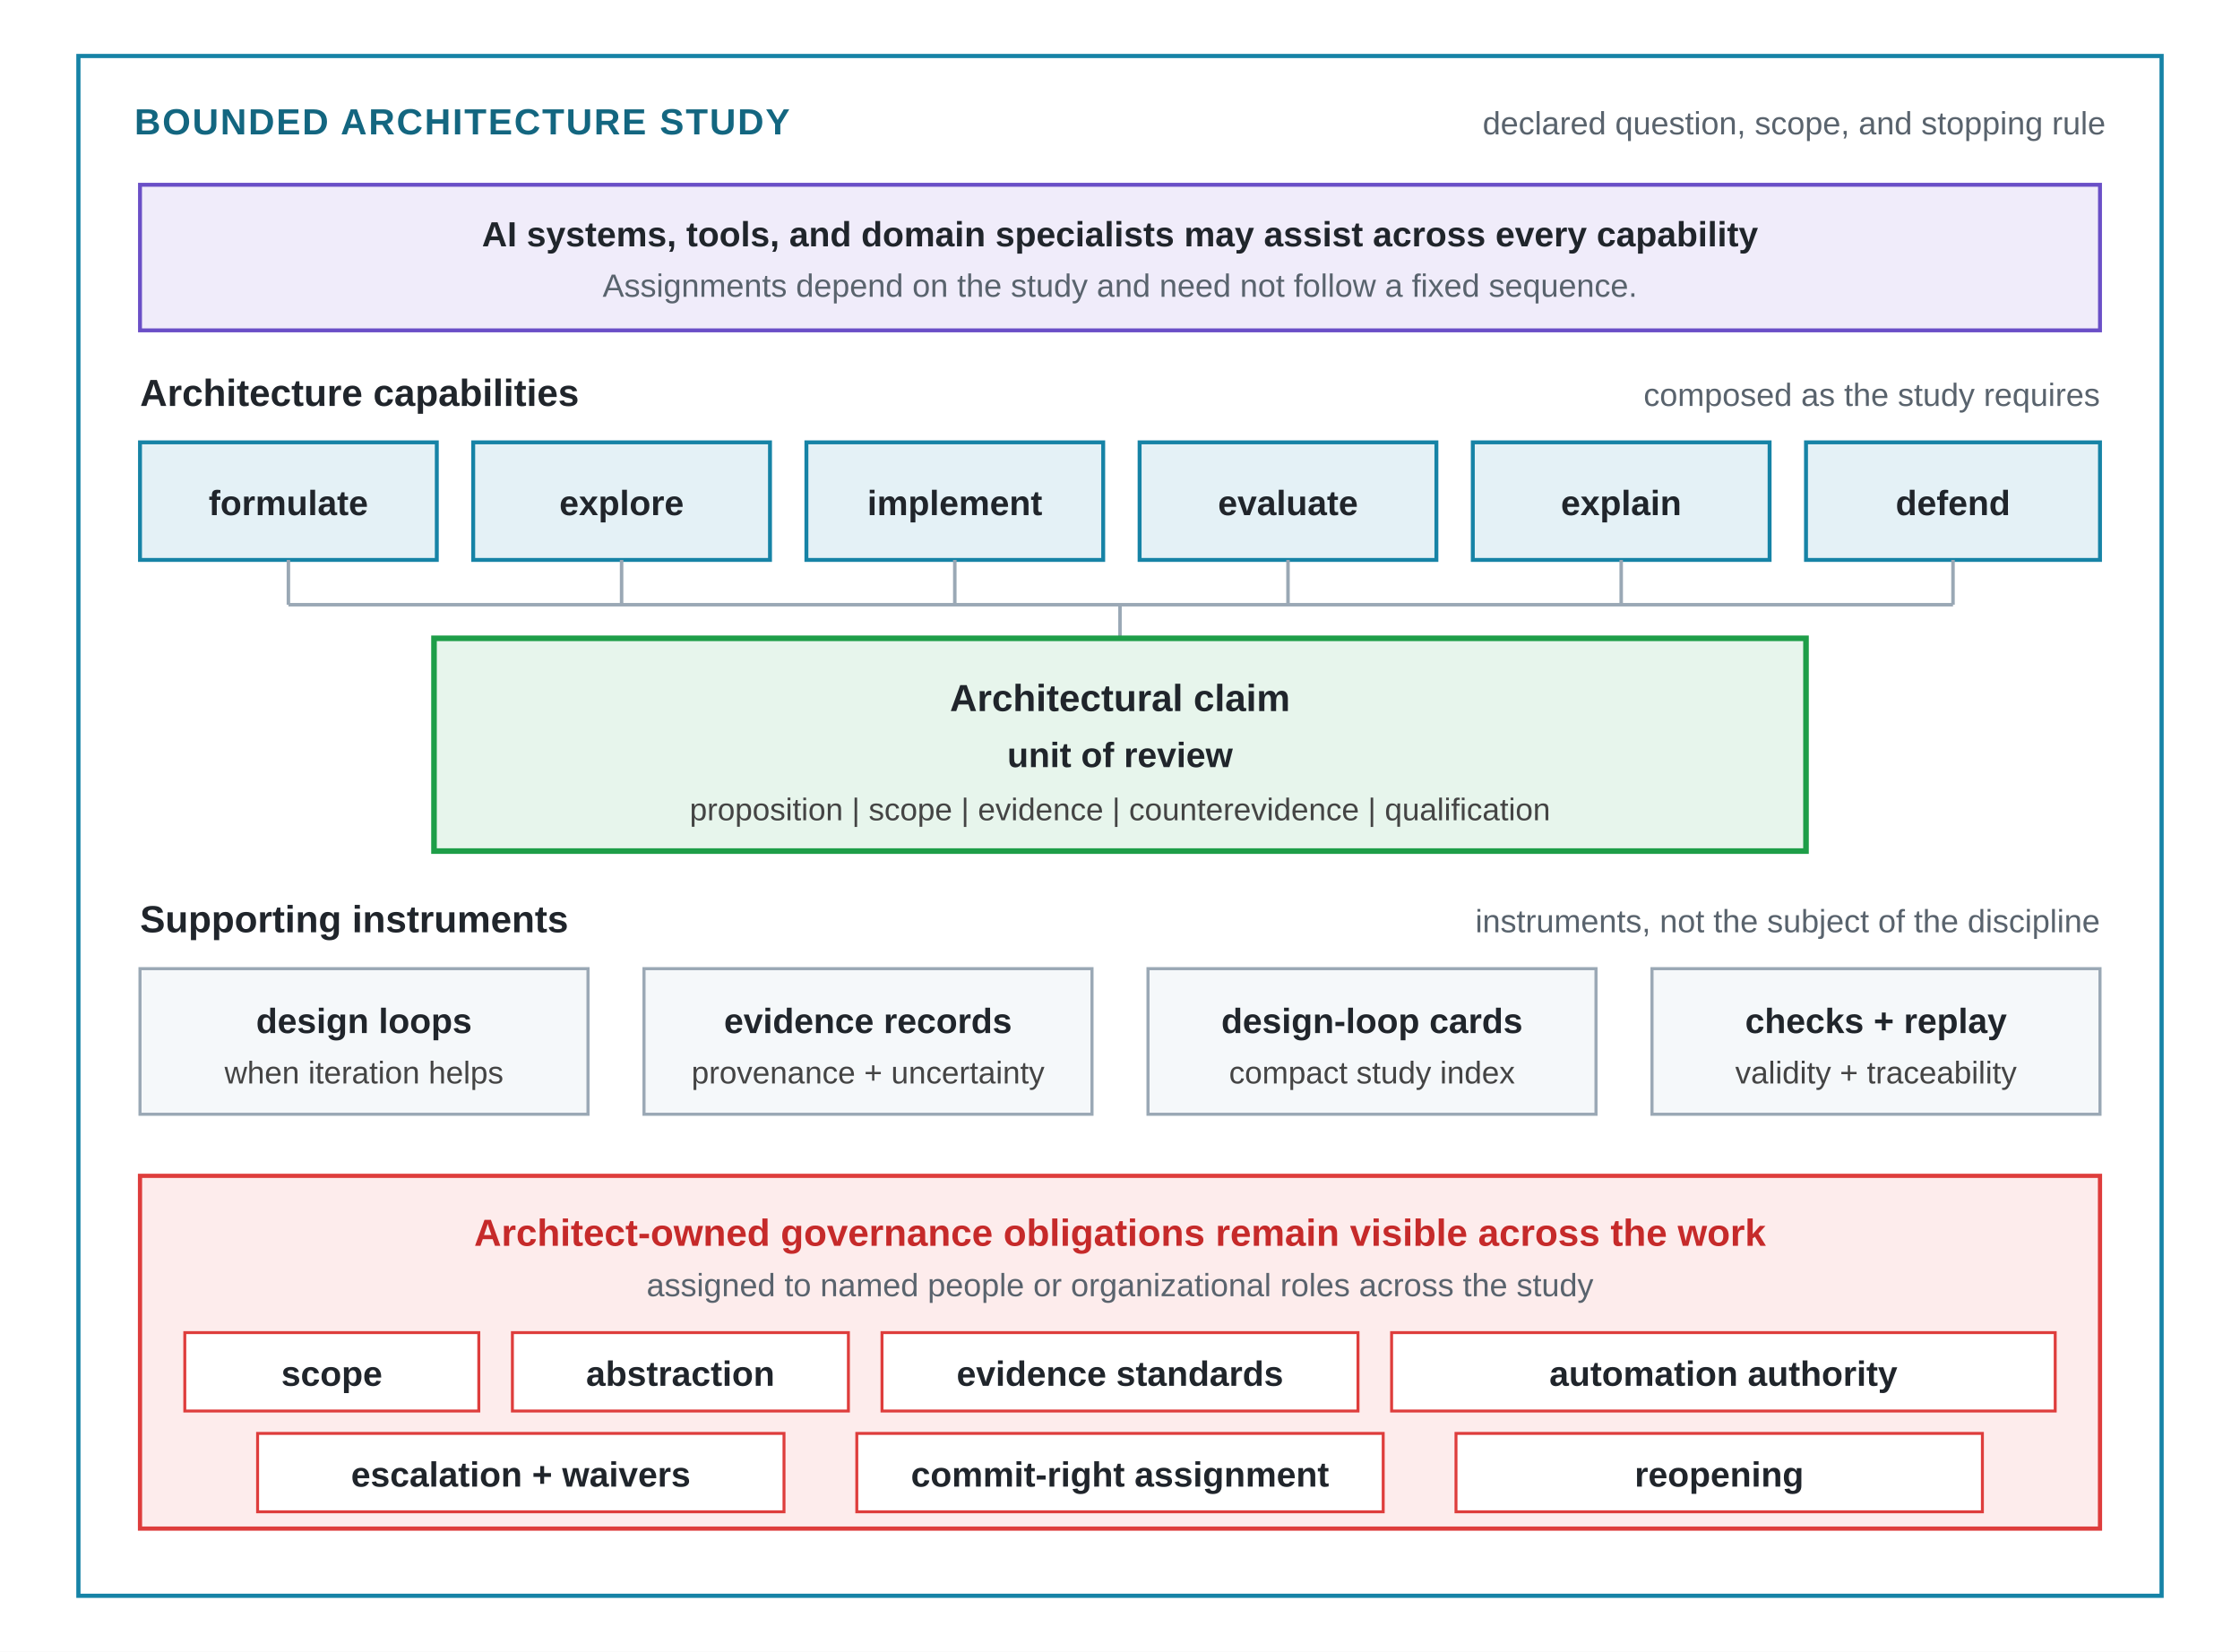
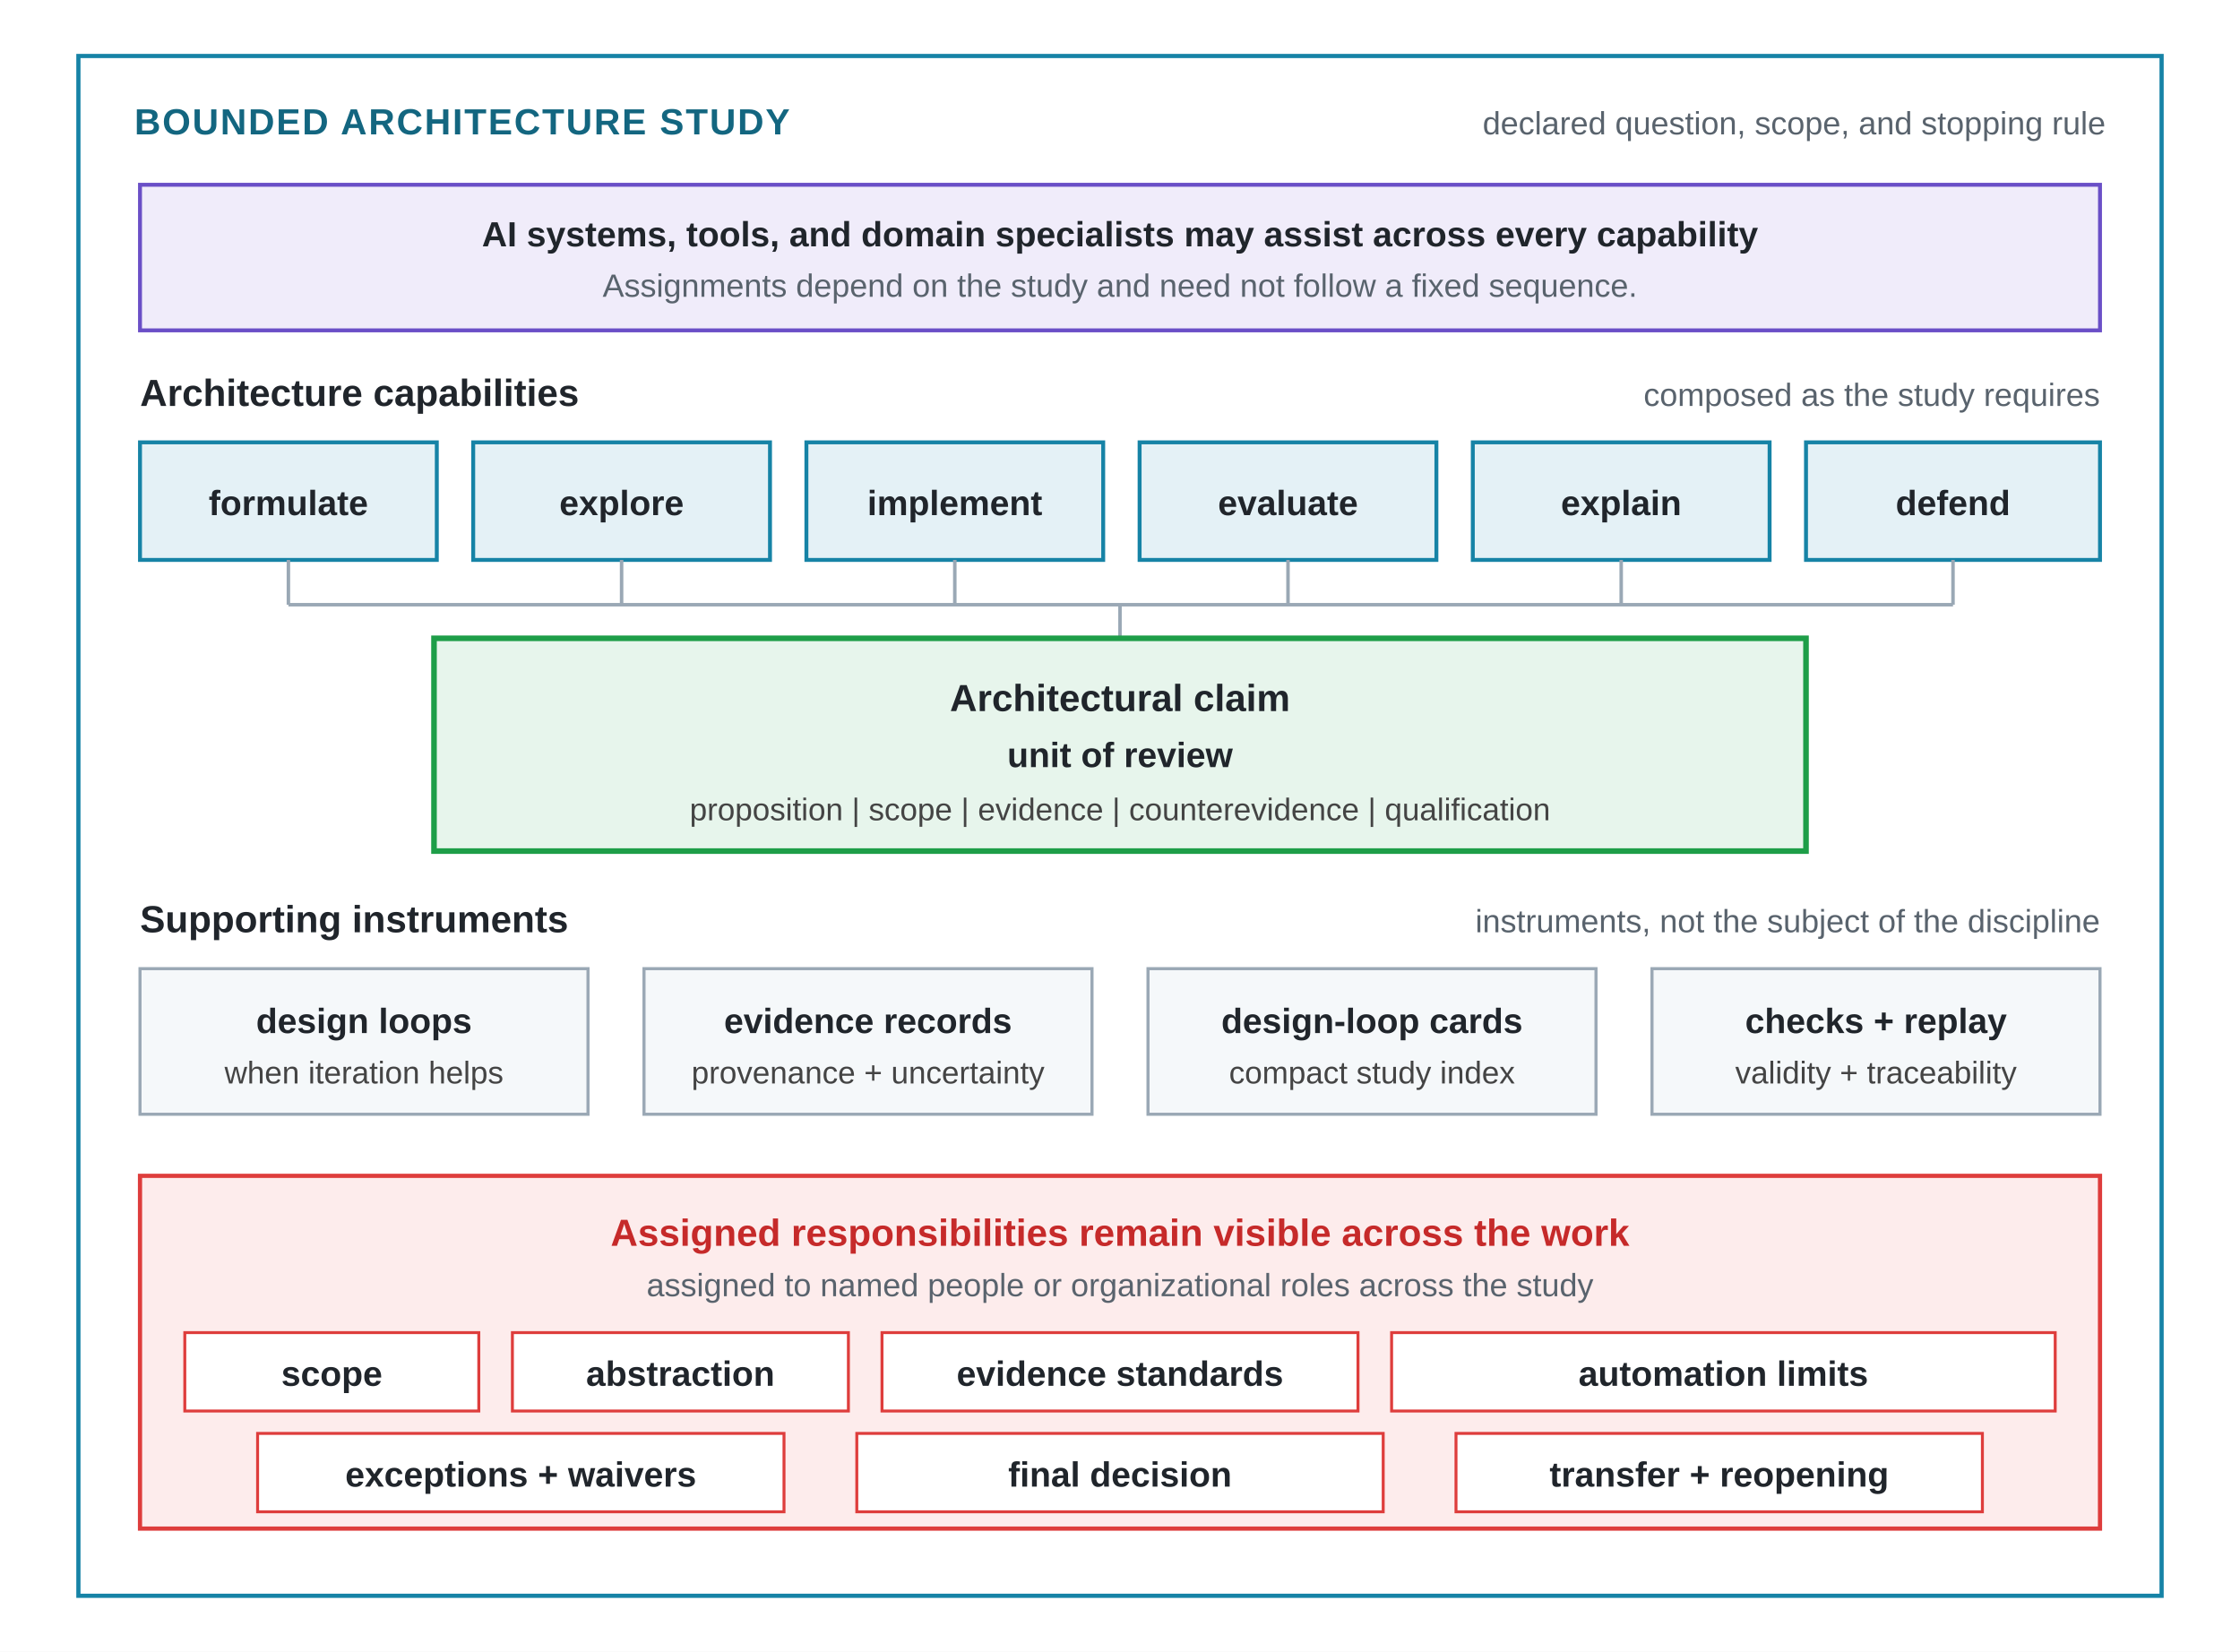
<svg xmlns="http://www.w3.org/2000/svg" viewBox="0 0 800 590" role="img" aria-labelledby="boundary-title boundary-desc">
  <defs>
    <style>
      .font { font-family: Arial, Helvetica, sans-serif; }
      .study { fill: #FFFFFF; stroke: #1683A6; stroke-width: 1.5; }
      .assist { fill: #F0ECFA; stroke: #6A4FC7; stroke-width: 1.4; }
      .capability { fill: #E4F1F6; stroke: #1683A6; stroke-width: 1.4; }
      .claim { fill: #E7F5EC; stroke: #1E9E48; stroke-width: 2; }
      .mechanism { fill: #F5F8FA; stroke: #9AA8B5; stroke-width: 1.1; }
      .rights { fill: #FDECEC; stroke: #DE3D3C; stroke-width: 1.5; }
      .right { fill: #FFFFFF; stroke: #DE3D3C; stroke-width: 1.05; }
      .study-label { font-size: 13px; font-weight: 700; fill: #136680; letter-spacing: 0.6px; }
      .heading { font-size: 13.5px; font-weight: 700; fill: #20252B; }
      .label { font-size: 12.5px; font-weight: 700; fill: #20252B; }
      .small { font-size: 11.5px; fill: #59636D; }
      .micro { font-size: 11.2px; fill: #444444; }
      .rights-label { font-size: 13.5px; font-weight: 700; fill: #C62A2A; }
      .support-line { stroke: #9AA8B5; stroke-width: 1.25; fill: none; }
    </style>
  </defs>
  <rect width="800" height="590" fill="#FFFFFF" />
  <g class="font">
    <rect class="study" x="28" y="20" width="744" height="550" />
    <text class="study-label" x="48" y="48">BOUNDED ARCHITECTURE STUDY</text>
    <text class="small" x="752" y="48" text-anchor="end">declared question, scope, and stopping rule</text>
    <rect class="assist" x="50" y="66" width="700" height="52" />
    <text class="label" x="400" y="88" text-anchor="middle">AI systems, tools, and domain specialists may assist across every capability</text>
    <text class="small" x="400" y="106" text-anchor="middle">Assignments depend on the study and need not follow a fixed sequence.</text>
    <text class="heading" x="50" y="145">Architecture capabilities</text>
    <text class="small" x="750" y="145" text-anchor="end">composed as the study requires</text>
    <rect class="capability" x="50" y="158" width="106" height="42" />
    <text class="label" x="103" y="184" text-anchor="middle">formulate</text>
    <rect class="capability" x="169" y="158" width="106" height="42" />
    <text class="label" x="222" y="184" text-anchor="middle">explore</text>
    <rect class="capability" x="288" y="158" width="106" height="42" />
    <text class="label" x="341" y="184" text-anchor="middle">implement</text>
    <rect class="capability" x="407" y="158" width="106" height="42" />
    <text class="label" x="460" y="184" text-anchor="middle">evaluate</text>
    <rect class="capability" x="526" y="158" width="106" height="42" />
    <text class="label" x="579" y="184" text-anchor="middle">explain</text>
    <rect class="capability" x="645" y="158" width="105" height="42" />
    <text class="label" x="697.5" y="184" text-anchor="middle">defend</text>
    <line class="support-line" x1="103" y1="200" x2="103" y2="216" />
    <line class="support-line" x1="222" y1="200" x2="222" y2="216" />
    <line class="support-line" x1="341" y1="200" x2="341" y2="216" />
    <line class="support-line" x1="460" y1="200" x2="460" y2="216" />
    <line class="support-line" x1="579" y1="200" x2="579" y2="216" />
    <line class="support-line" x1="697.5" y1="200" x2="697.5" y2="216" />
    <line class="support-line" x1="103" y1="216" x2="697.5" y2="216" />
    <line class="support-line" x1="400" y1="216" x2="400" y2="228" />
    <rect class="claim" x="155" y="228" width="490" height="76" />
    <text class="heading" x="400" y="254" text-anchor="middle">Architectural claim</text>
    <text class="label" x="400" y="274" text-anchor="middle">unit of review</text>
    <text class="micro" x="400" y="293" text-anchor="middle">proposition  |  scope  |  evidence  |  counterevidence  |  qualification</text>
    <text class="heading" x="50" y="333">Supporting instruments</text>
    <text class="small" x="750" y="333" text-anchor="end">instruments, not the subject of the discipline</text>
    <rect class="mechanism" x="50" y="346" width="160" height="52" />
    <text class="label" x="130" y="369" text-anchor="middle">design loops</text>
    <text class="micro" x="130" y="387" text-anchor="middle">when iteration helps</text>
    <rect class="mechanism" x="230" y="346" width="160" height="52" />
    <text class="label" x="310" y="369" text-anchor="middle">evidence records</text>
    <text class="micro" x="310" y="387" text-anchor="middle">provenance + uncertainty</text>
    <rect class="mechanism" x="410" y="346" width="160" height="52" />
    <text class="label" x="490" y="369" text-anchor="middle">design-loop cards</text>
    <text class="micro" x="490" y="387" text-anchor="middle">compact study index</text>
    <rect class="mechanism" x="590" y="346" width="160" height="52" />
    <text class="label" x="670" y="369" text-anchor="middle">checks + replay</text>
    <text class="micro" x="670" y="387" text-anchor="middle">validity + traceability</text>
    <rect class="rights" x="50" y="420" width="700" height="126" />
-     <text class="rights-label" x="400" y="445" text-anchor="middle">Architect-owned governance obligations remain visible across the work</text>
+     <text class="rights-label" x="400" y="445" text-anchor="middle">Assigned responsibilities remain visible across the work</text>
    <text class="small" x="400" y="463" text-anchor="middle">assigned to named people or organizational roles across the study</text>
    <rect class="right" x="66" y="476" width="105" height="28" />
    <text class="label" x="118.5" y="495" text-anchor="middle">scope</text>
    <rect class="right" x="183" y="476" width="120" height="28" />
    <text class="label" x="243" y="495" text-anchor="middle">abstraction</text>
    <rect class="right" x="315" y="476" width="170" height="28" />
    <text class="label" x="400" y="495" text-anchor="middle">evidence standards</text>
    <rect class="right" x="497" y="476" width="237" height="28" />
-     <text class="label" x="615.5" y="495" text-anchor="middle">automation authority</text>
+     <text class="label" x="615.5" y="495" text-anchor="middle">automation limits</text>
    <rect class="right" x="92" y="512" width="188" height="28" />
-     <text class="label" x="186" y="531" text-anchor="middle">escalation + waivers</text>
+     <text class="label" x="186" y="531" text-anchor="middle">exceptions + waivers</text>
    <rect class="right" x="306" y="512" width="188" height="28" />
-     <text class="label" x="400" y="531" text-anchor="middle">commit-right assignment</text>
+     <text class="label" x="400" y="531" text-anchor="middle">final decision</text>
    <rect class="right" x="520" y="512" width="188" height="28" />
-     <text class="label" x="614" y="531" text-anchor="middle">reopening</text>
+     <text class="label" x="614" y="531" text-anchor="middle">transfer + reopening</text>
  </g>
</svg>
